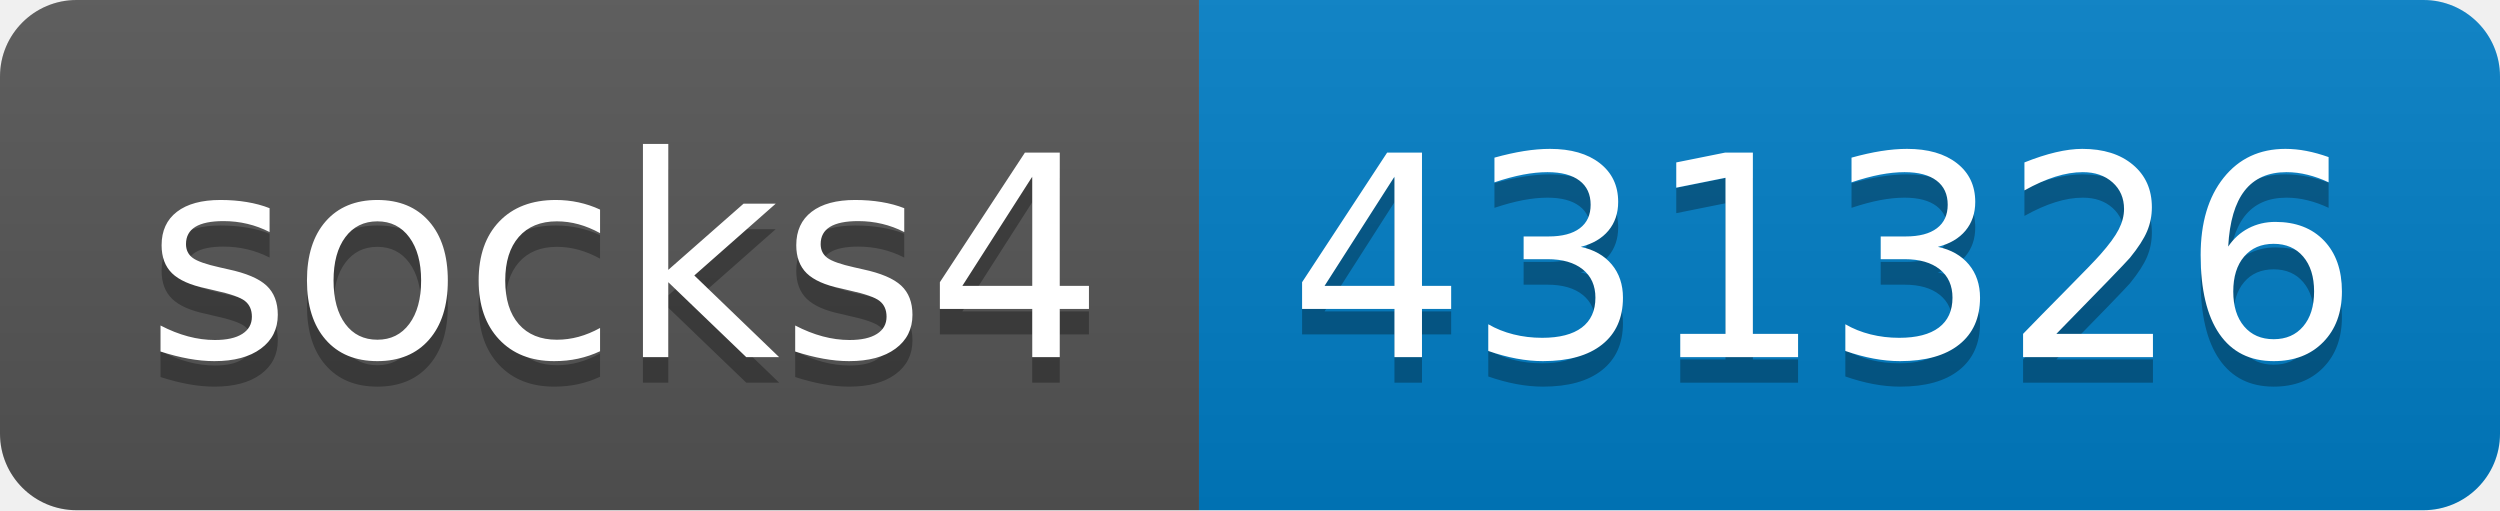
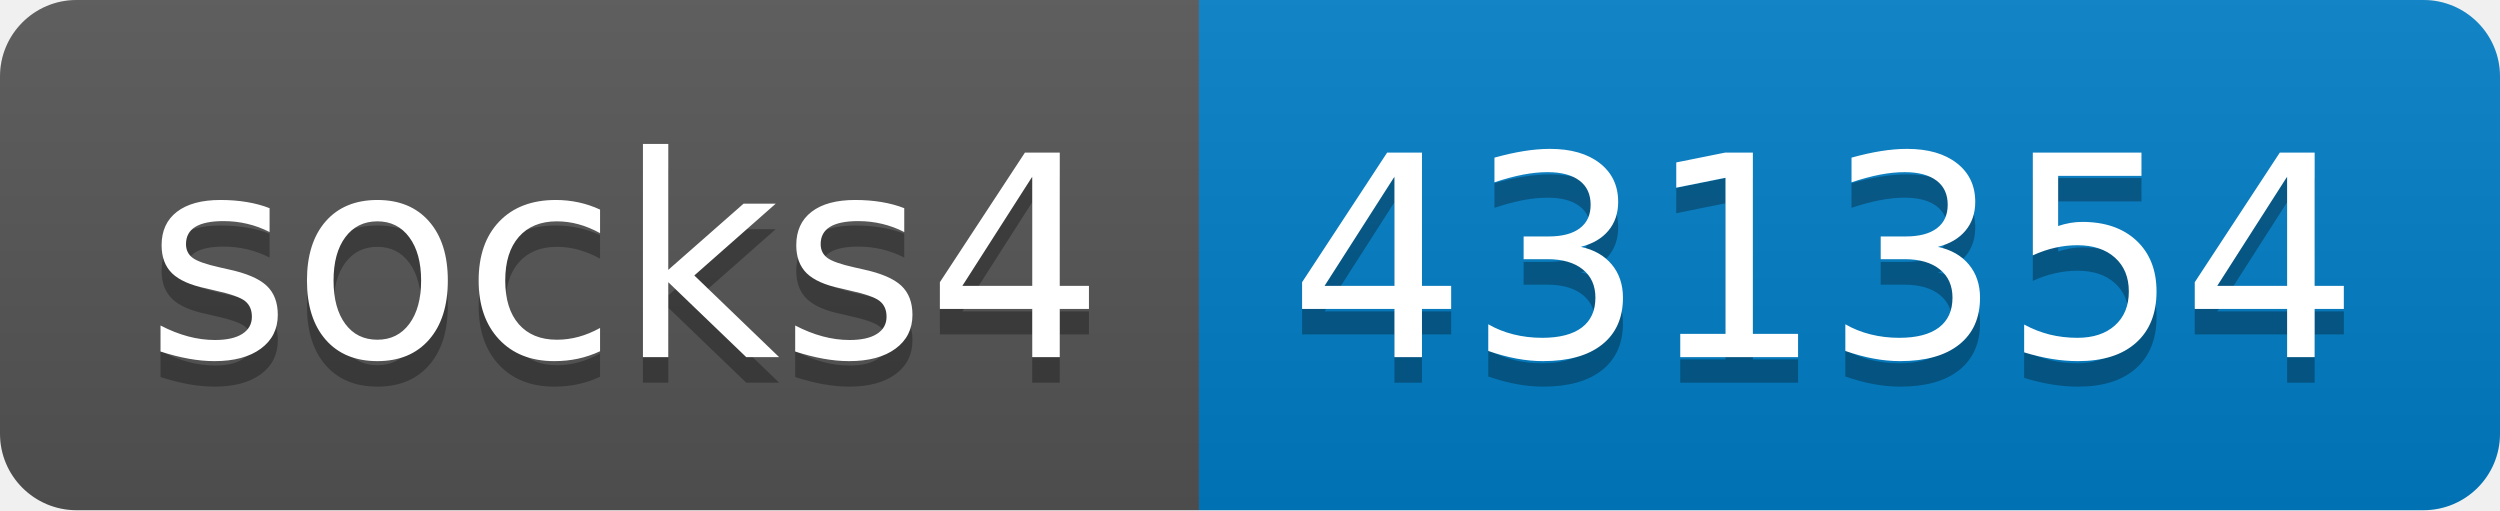
- <svg xmlns="http://www.w3.org/2000/svg" width="98" height="20" role="img" aria-label="socks4: 431326">
+ <svg xmlns="http://www.w3.org/2000/svg" width="98" height="20" role="img" aria-label="socks4: 431354">
  <linearGradient id="s" x2="0" y2="100%">
    <stop offset="0" stop-color="#bbb" stop-opacity=".1" />
    <stop offset="1" stop-opacity=".1" />
  </linearGradient>
  <clipPath id="r">
    <rect width="98" height="20" rx="3" fill="#fff" />
  </clipPath>
  <g clip-path="url(#r)">
    <rect width="47" height="20" fill="#555" />
    <rect x="47" width="51" height="20" fill="#007ec6" />
    <rect width="98" height="20" fill="url(#s)" />
  </g>
  <g fill="#fff" text-anchor="middle" font-family="Verdana,Geneva,DejaVu Sans,sans-serif" text-rendering="geometricPrecision" font-size="110">
    <text aria-hidden="true" x="245" y="150" fill="#010101" fill-opacity=".3" transform="scale(.1)" textLength="370">socks4</text>
    <text x="245" y="140" transform="scale(.1)" fill="#fff" textLength="370">socks4</text>
-     <text aria-hidden="true" x="715" y="150" fill="#010101" fill-opacity=".3" transform="scale(.1)" textLength="410">431326</text>
-     <text x="715" y="140" transform="scale(.1)" fill="#fff" textLength="410">431326</text>
+     <text aria-hidden="true" x="715" y="150" fill="#010101" fill-opacity=".3" transform="scale(.1)" textLength="410">431354</text>
+     <text x="715" y="140" transform="scale(.1)" fill="#fff" textLength="410">431354</text>
  </g>
</svg>
